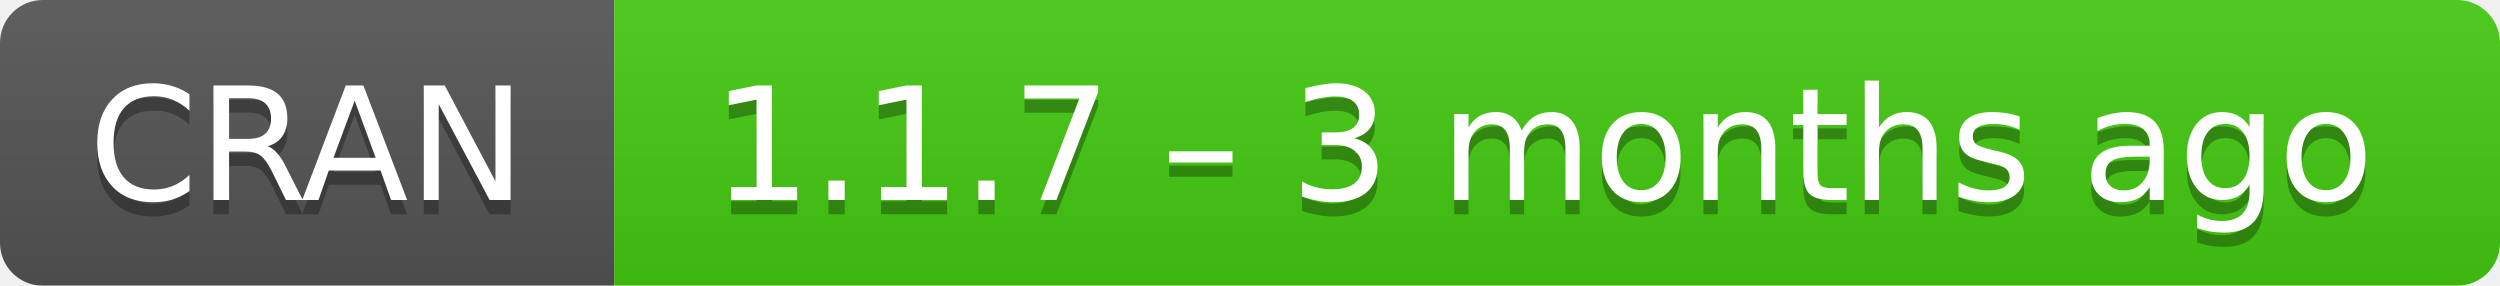
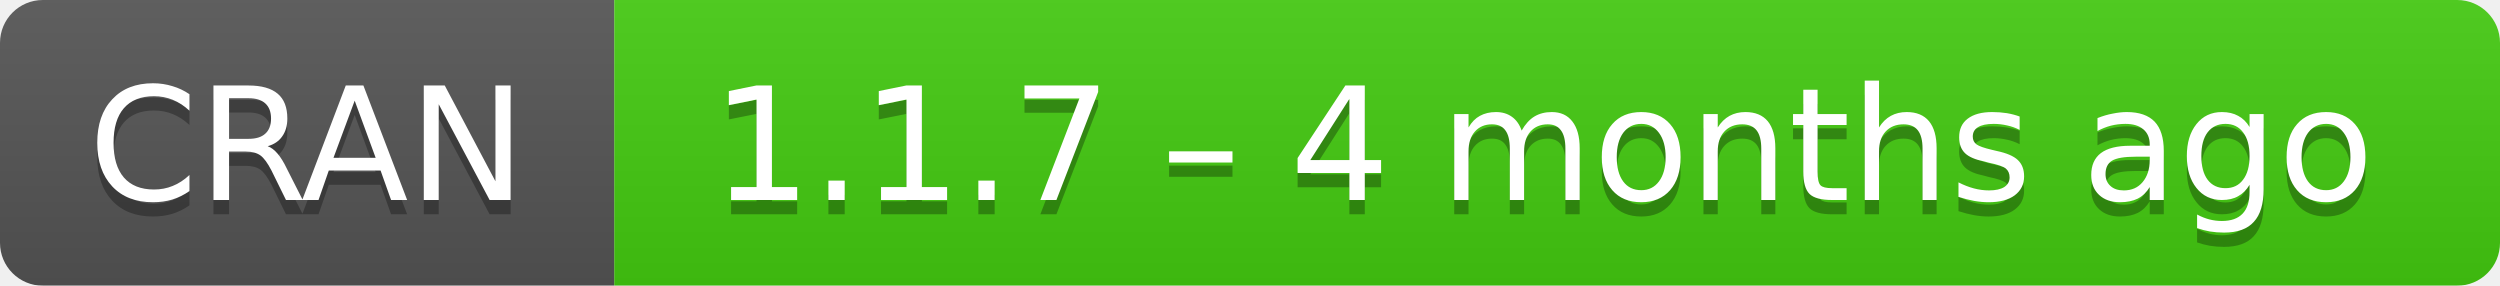
- <svg xmlns="http://www.w3.org/2000/svg" width="175" height="20" aria-label="CRAN 1.1.7 – 3 months ago">
+ <svg xmlns="http://www.w3.org/2000/svg" width="175" height="20" aria-label="CRAN 1.1.7 – 4 months ago">
  <linearGradient id="b" x2="0" y2="100%">
    <stop offset="0" stop-color="#bbb" stop-opacity=".1" />
    <stop offset="1" stop-opacity=".1" />
  </linearGradient>
  <mask id="a">
    <rect width="175" height="20" rx="3" fill="#fff" />
  </mask>
  <g mask="url(#a)">
    <path fill="#555" d="M0 0h43v20H0z" />
    <path fill="#4c1" d="M43 0h153v20H43z" />
    <path fill="url(#b)" d="M0 0h175v20H0z" />
  </g>
  <g fill="#fff" text-anchor="middle" font-family="DejaVu Sans,Verdana,Geneva,sans-serif" font-size="11">
    <text x="21.5" y="15" fill="#010101" fill-opacity=".3">
      CRAN
    </text>
    <text x="21.5" y="14">
      CRAN
    </text>
    <text x="108" y="15" fill="#010101" fill-opacity=".3">
-       1.1.7 – 3 months ago
+       1.1.7 – 4 months ago
    </text>
    <text x="108" y="14">
-       1.1.7 – 3 months ago
+       1.1.7 – 4 months ago
    </text>
  </g>
</svg>
